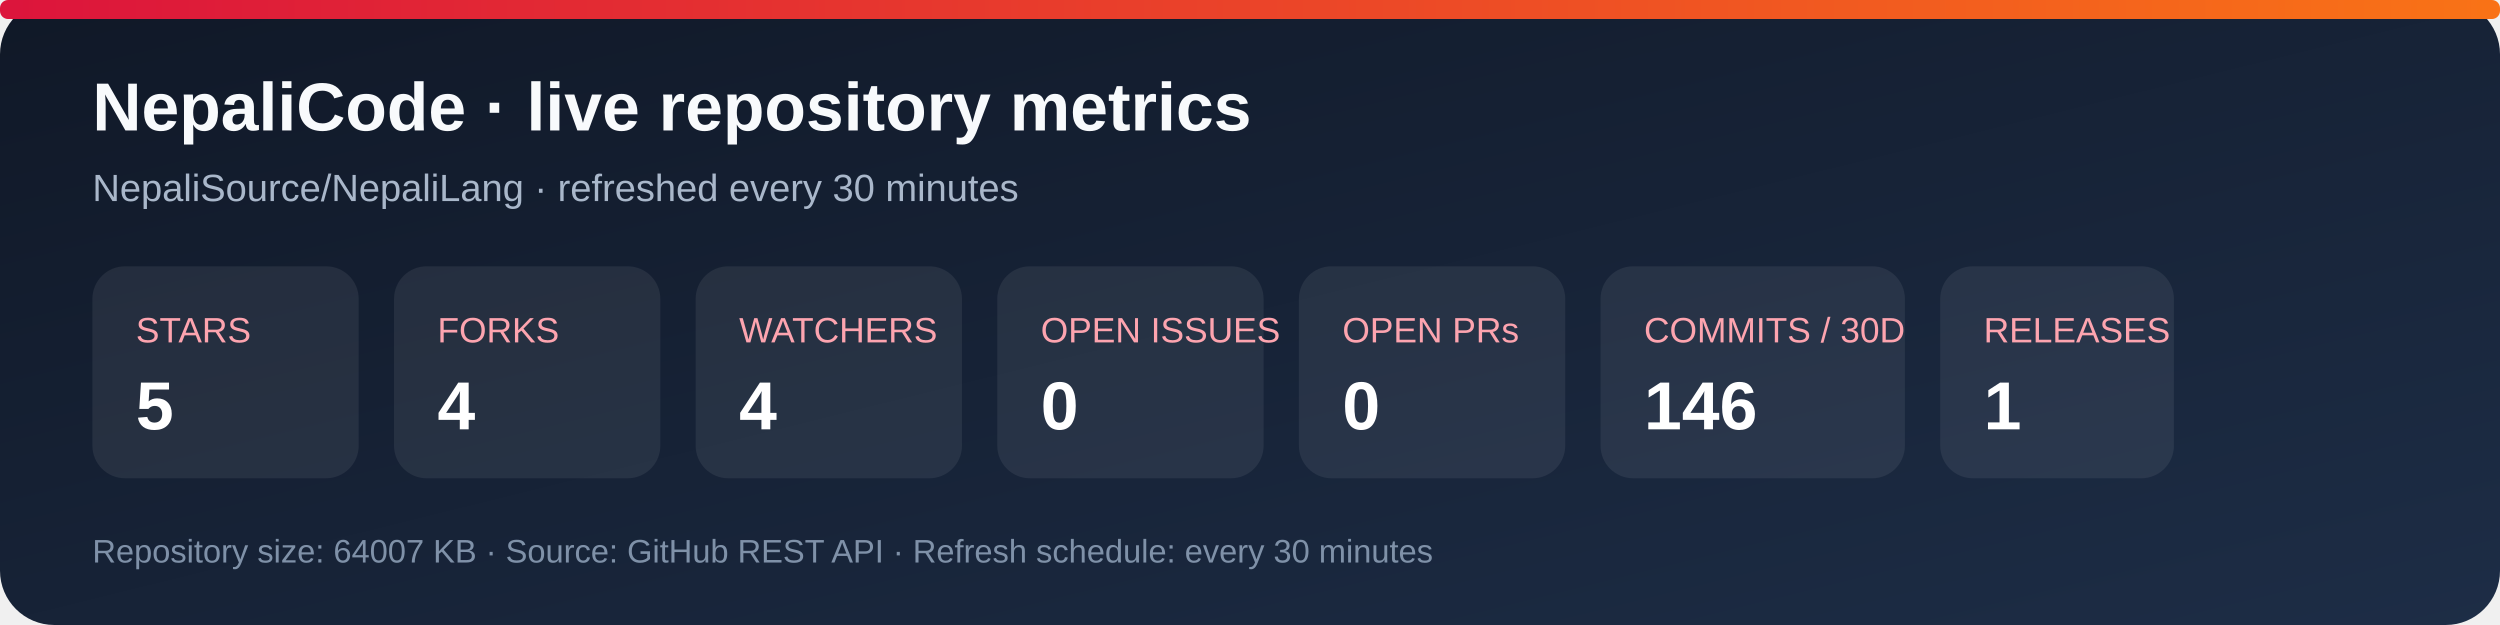
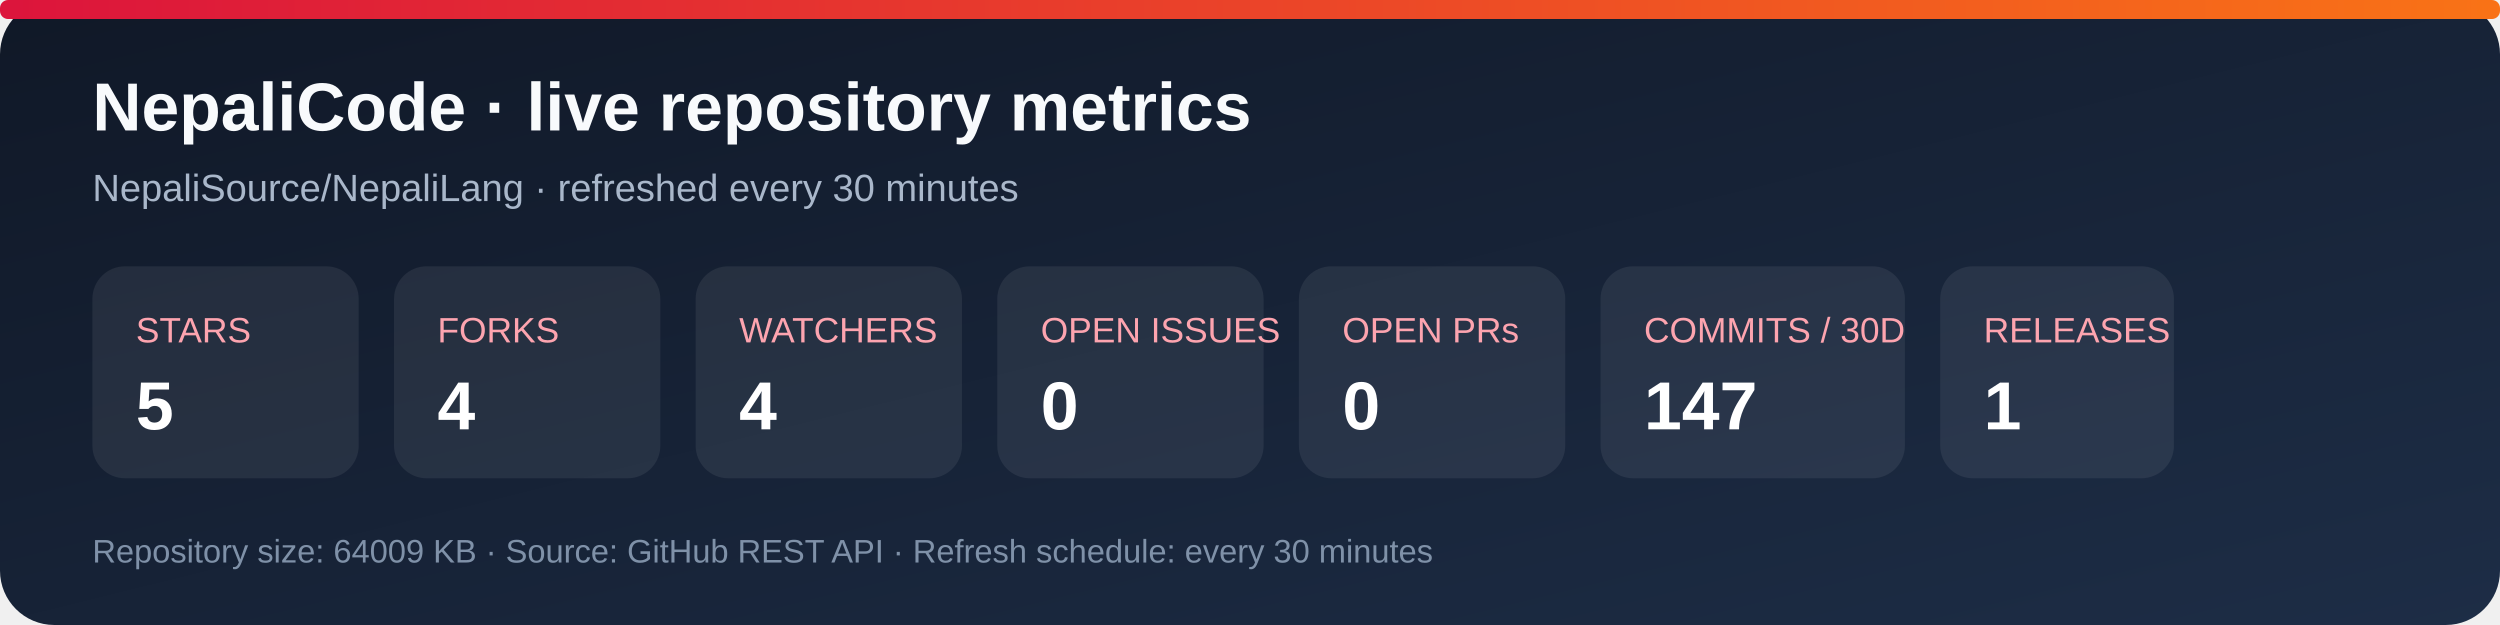
<svg xmlns="http://www.w3.org/2000/svg" width="920" height="230" viewBox="0 0 920 230" role="img" aria-labelledby="title desc">
  <defs>
    <linearGradient id="bg" x1="0" y1="0" x2="1" y2="1">
      <stop stop-color="#101827" />
      <stop offset="1" stop-color="#1d2d46" />
    </linearGradient>
    <linearGradient id="accent" x1="0" y1="0" x2="1" y2="0">
      <stop stop-color="#dc143c" />
      <stop offset="1" stop-color="#f97316" />
    </linearGradient>
  </defs>
  <rect width="920" height="230" rx="20" fill="url(#bg)" />
  <rect x="0" y="0" width="920" height="7" rx="3" fill="url(#accent)" />
  <text x="34" y="48" fill="#f8fafc" font-family="Arial, sans-serif" font-size="25" font-weight="700">NepaliCode · live repository metrics</text>
  <text x="34" y="74" fill="#a9b7ca" font-family="Arial, sans-serif" font-size="14">NepaliSource/NepaliLang · refreshed every 30 minutes</text>
  <g font-family="Arial, sans-serif">
    <rect x="34" y="98" width="98" height="78" rx="12" fill="#ffffff12" />
    <text x="50" y="126" fill="#fda4af" font-size="13">STARS</text>
    <text x="50" y="158" fill="#fff" font-size="25" font-weight="700">5</text>
    <rect x="145" y="98" width="98" height="78" rx="12" fill="#ffffff12" />
    <text x="161" y="126" fill="#fda4af" font-size="13">FORKS</text>
    <text x="161" y="158" fill="#fff" font-size="25" font-weight="700">4</text>
    <rect x="256" y="98" width="98" height="78" rx="12" fill="#ffffff12" />
    <text x="272" y="126" fill="#fda4af" font-size="13">WATCHERS</text>
    <text x="272" y="158" fill="#fff" font-size="25" font-weight="700">4</text>
    <rect x="367" y="98" width="98" height="78" rx="12" fill="#ffffff12" />
    <text x="383" y="126" fill="#fda4af" font-size="13">OPEN ISSUES</text>
    <text x="383" y="158" fill="#fff" font-size="25" font-weight="700">0</text>
    <rect x="478" y="98" width="98" height="78" rx="12" fill="#ffffff12" />
    <text x="494" y="126" fill="#fda4af" font-size="13">OPEN PRs</text>
    <text x="494" y="158" fill="#fff" font-size="25" font-weight="700">0</text>
    <rect x="589" y="98" width="112" height="78" rx="12" fill="#ffffff12" />
    <text x="605" y="126" fill="#fda4af" font-size="13">COMMITS / 30D</text>
-     <text x="605" y="158" fill="#fff" font-size="25" font-weight="700">146</text>
+     <text x="605" y="158" fill="#fff" font-size="25" font-weight="700">147</text>
    <rect x="714" y="98" width="86" height="78" rx="12" fill="#ffffff12" />
    <text x="730" y="126" fill="#fda4af" font-size="13">RELEASES</text>
    <text x="730" y="158" fill="#fff" font-size="25" font-weight="700">1</text>
  </g>
-   <text x="34" y="207" fill="#7f91a8" font-family="Arial, sans-serif" font-size="12">Repository size: 64007 KB · Source: GitHub REST API · Refresh schedule: every 30 minutes</text>
+   <text x="34" y="207" fill="#7f91a8" font-family="Arial, sans-serif" font-size="12">Repository size: 64009 KB · Source: GitHub REST API · Refresh schedule: every 30 minutes</text>
</svg>
